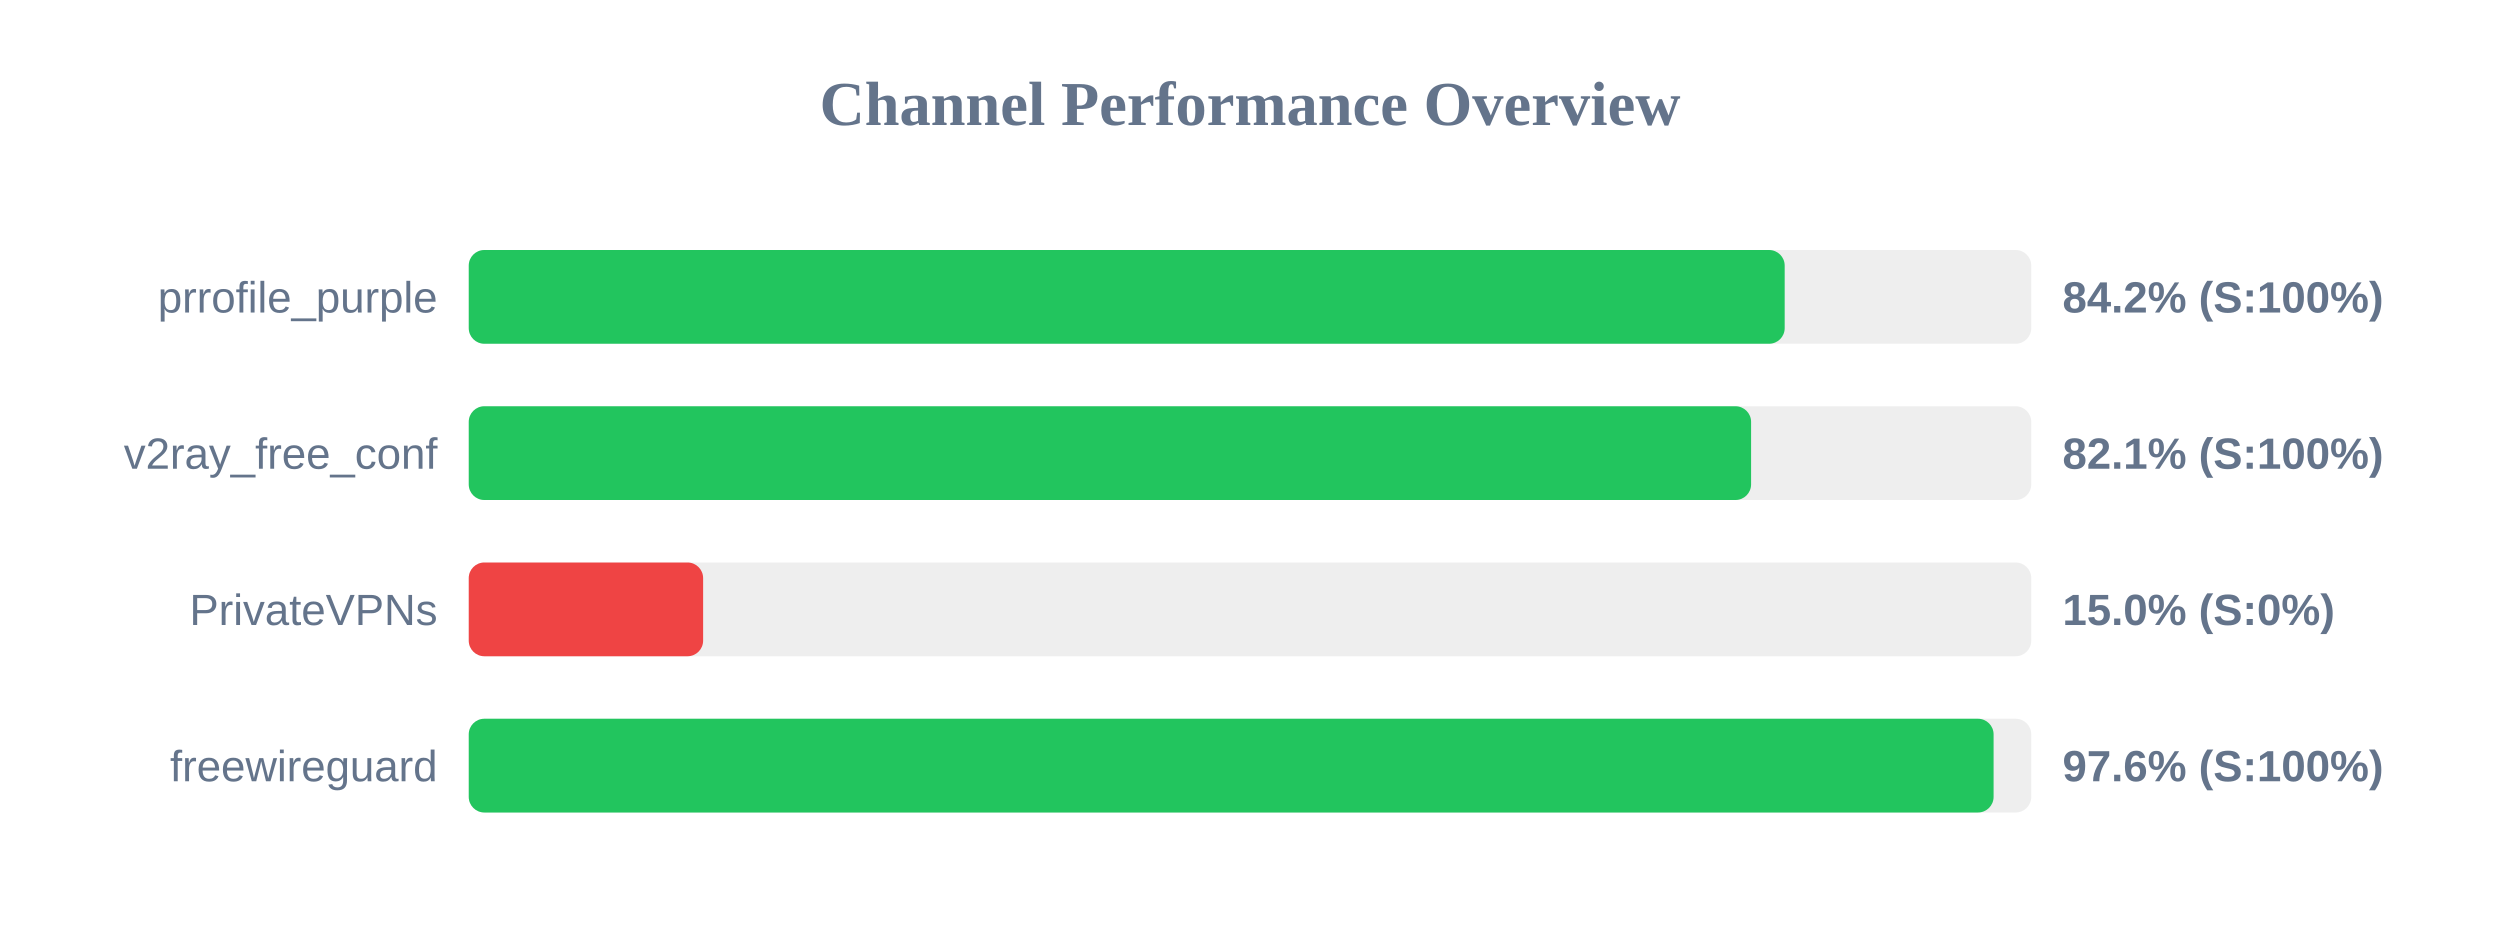
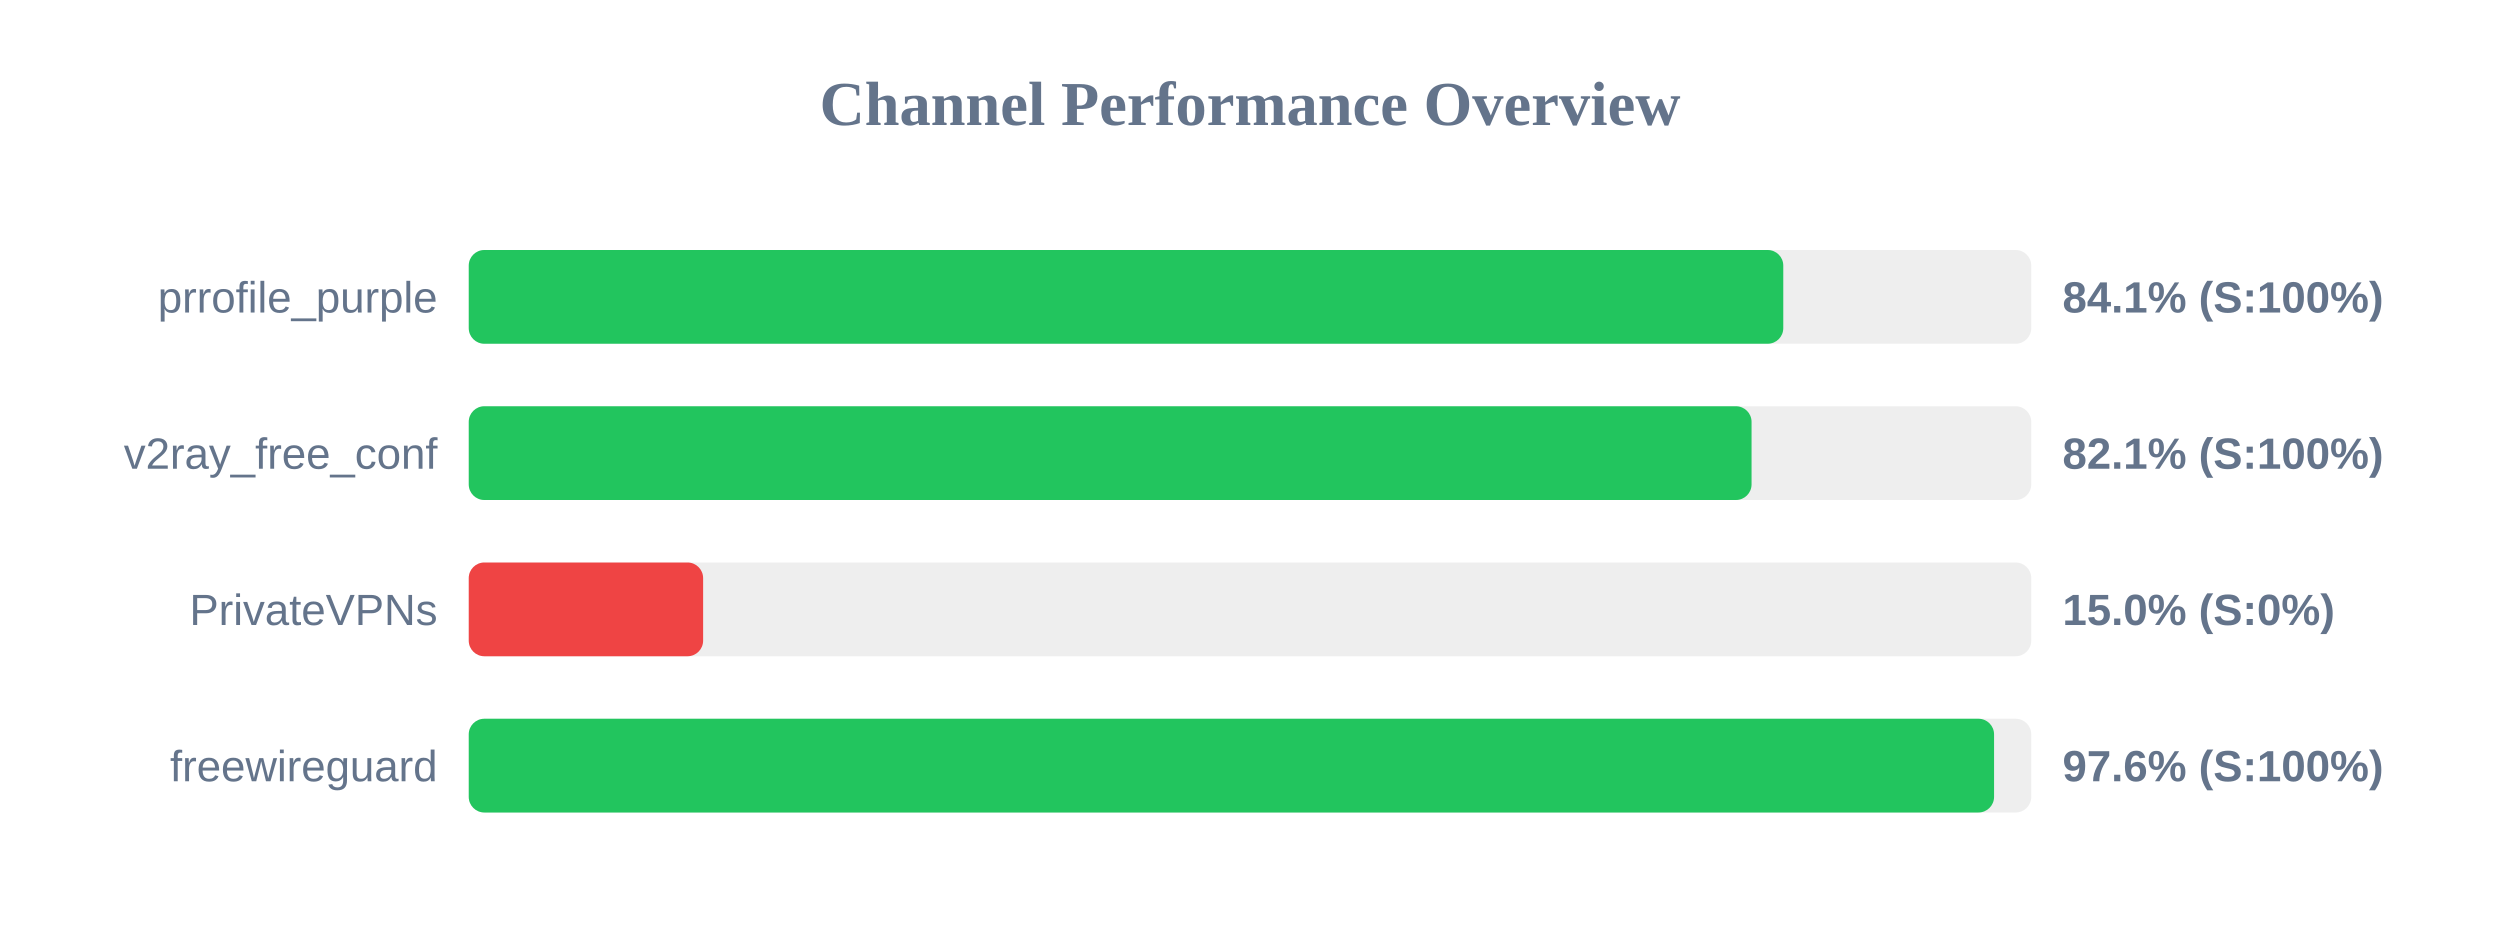
<svg xmlns="http://www.w3.org/2000/svg" width="800" height="300" version="1.1">
  <style>
        .row { font: 14px Arial; fill: #64748b; }
        .score { font: bold 14px Arial; fill: #64748b; }
    </style>
  <text x="400" y="40" text-anchor="middle" font-size="20px" font-weight="bold" fill="#64748b">Channel Performance Overview</text>
  <rect x="150" y="80" width="500" height="30" fill="#eee" rx="5" />
-   <rect x="150" y="80" width="421.1" height="30" fill="#22c55e" rx="5" />
+   <rect x="150" y="80" width="420.65" height="30" fill="#22c55e" rx="5" />
  <text x="140" y="100" text-anchor="end" class="row">prrofile_purple</text>
-   <text x="660" y="100" text-anchor="start" class="score">84.2% (S:100%)</text>
+   <text x="660" y="100" text-anchor="start" class="score">84.1% (S:100%)</text>
  <rect x="150" y="130" width="500" height="30" fill="#eee" rx="5" />
-   <rect x="150" y="130" width="410.35" height="30" fill="#22c55e" rx="5" />
+   <rect x="150" y="130" width="410.5" height="30" fill="#22c55e" rx="5" />
  <text x="140" y="150" text-anchor="end" class="row">v2ray_free_conf</text>
  <text x="660" y="150" text-anchor="start" class="score">82.1% (S:100%)</text>
  <rect x="150" y="180" width="500" height="30" fill="#eee" rx="5" />
  <rect x="150" y="180" width="75.0" height="30" fill="#ef4444" rx="5" />
  <text x="140" y="200" text-anchor="end" class="row">PrivateVPNs</text>
  <text x="660" y="200" text-anchor="start" class="score">15.0% (S:0%)</text>
  <rect x="150" y="230" width="500" height="30" fill="#eee" rx="5" />
-   <rect x="150" y="230" width="487.95" height="30" fill="#22c55e" rx="5" />
+   <rect x="150" y="230" width="488.1" height="30" fill="#22c55e" rx="5" />
  <text x="140" y="250" text-anchor="end" class="row">freewireguard</text>
  <text x="660" y="250" text-anchor="start" class="score">97.6% (S:100%)</text>
</svg>
